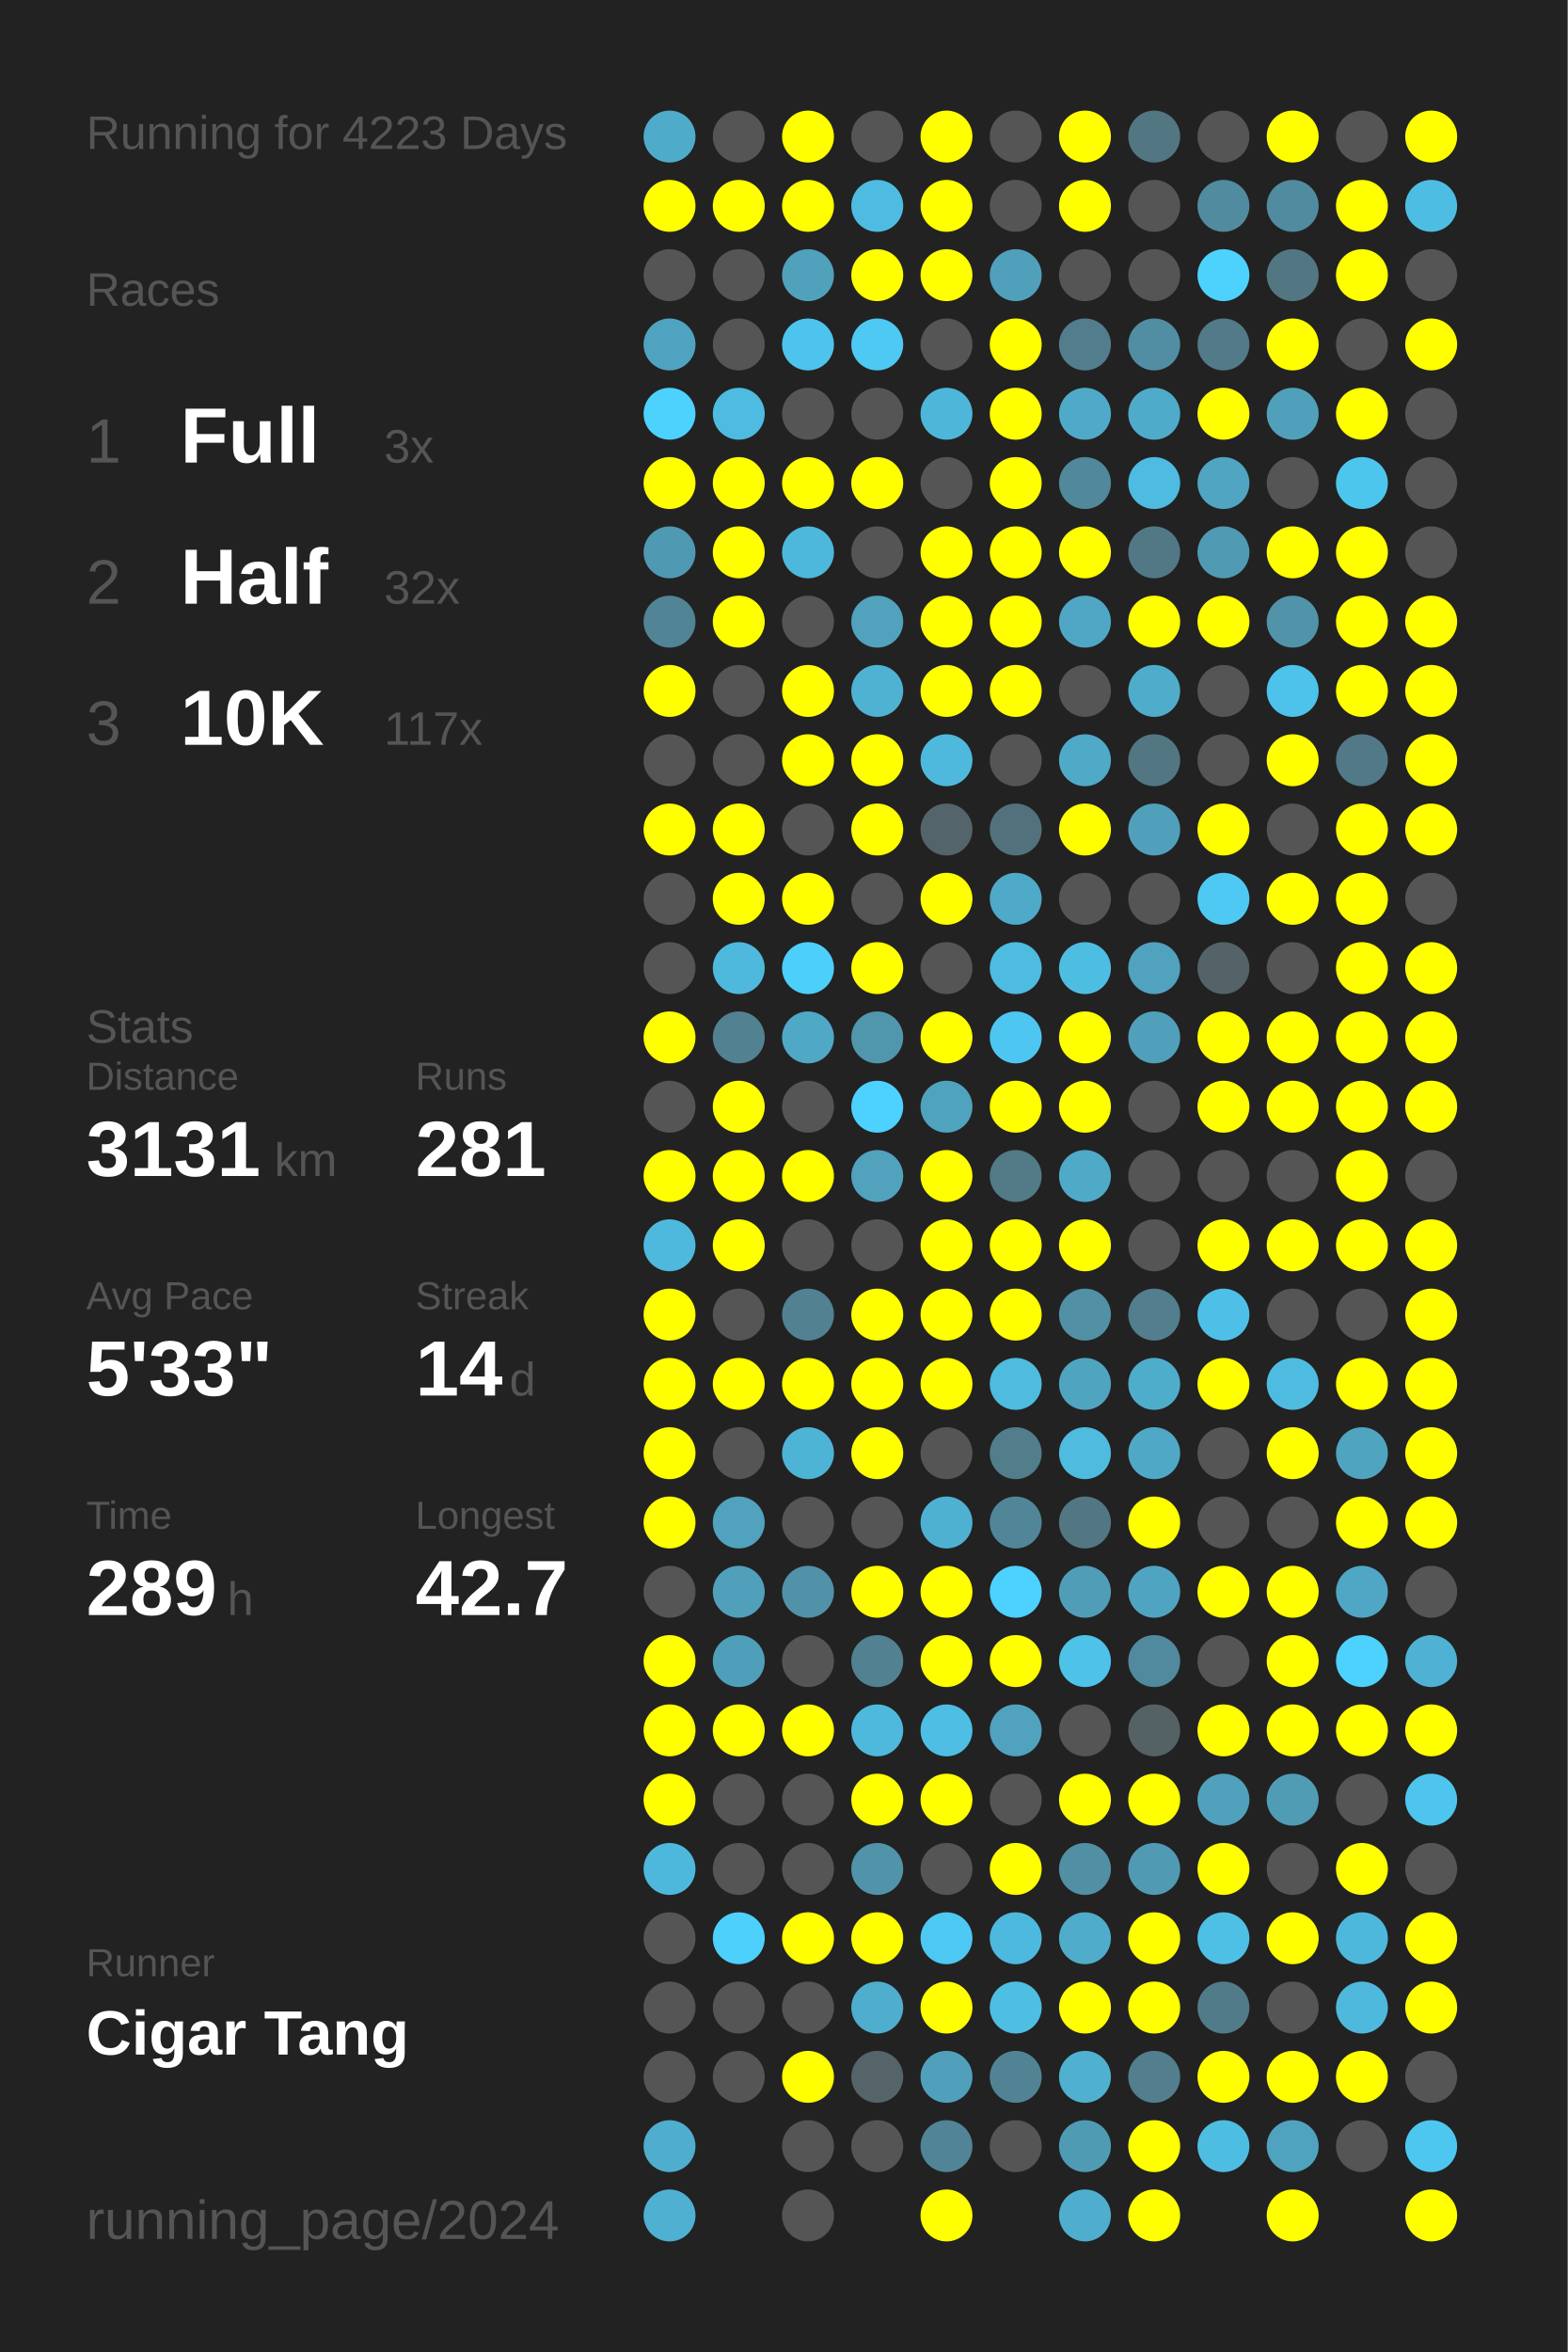
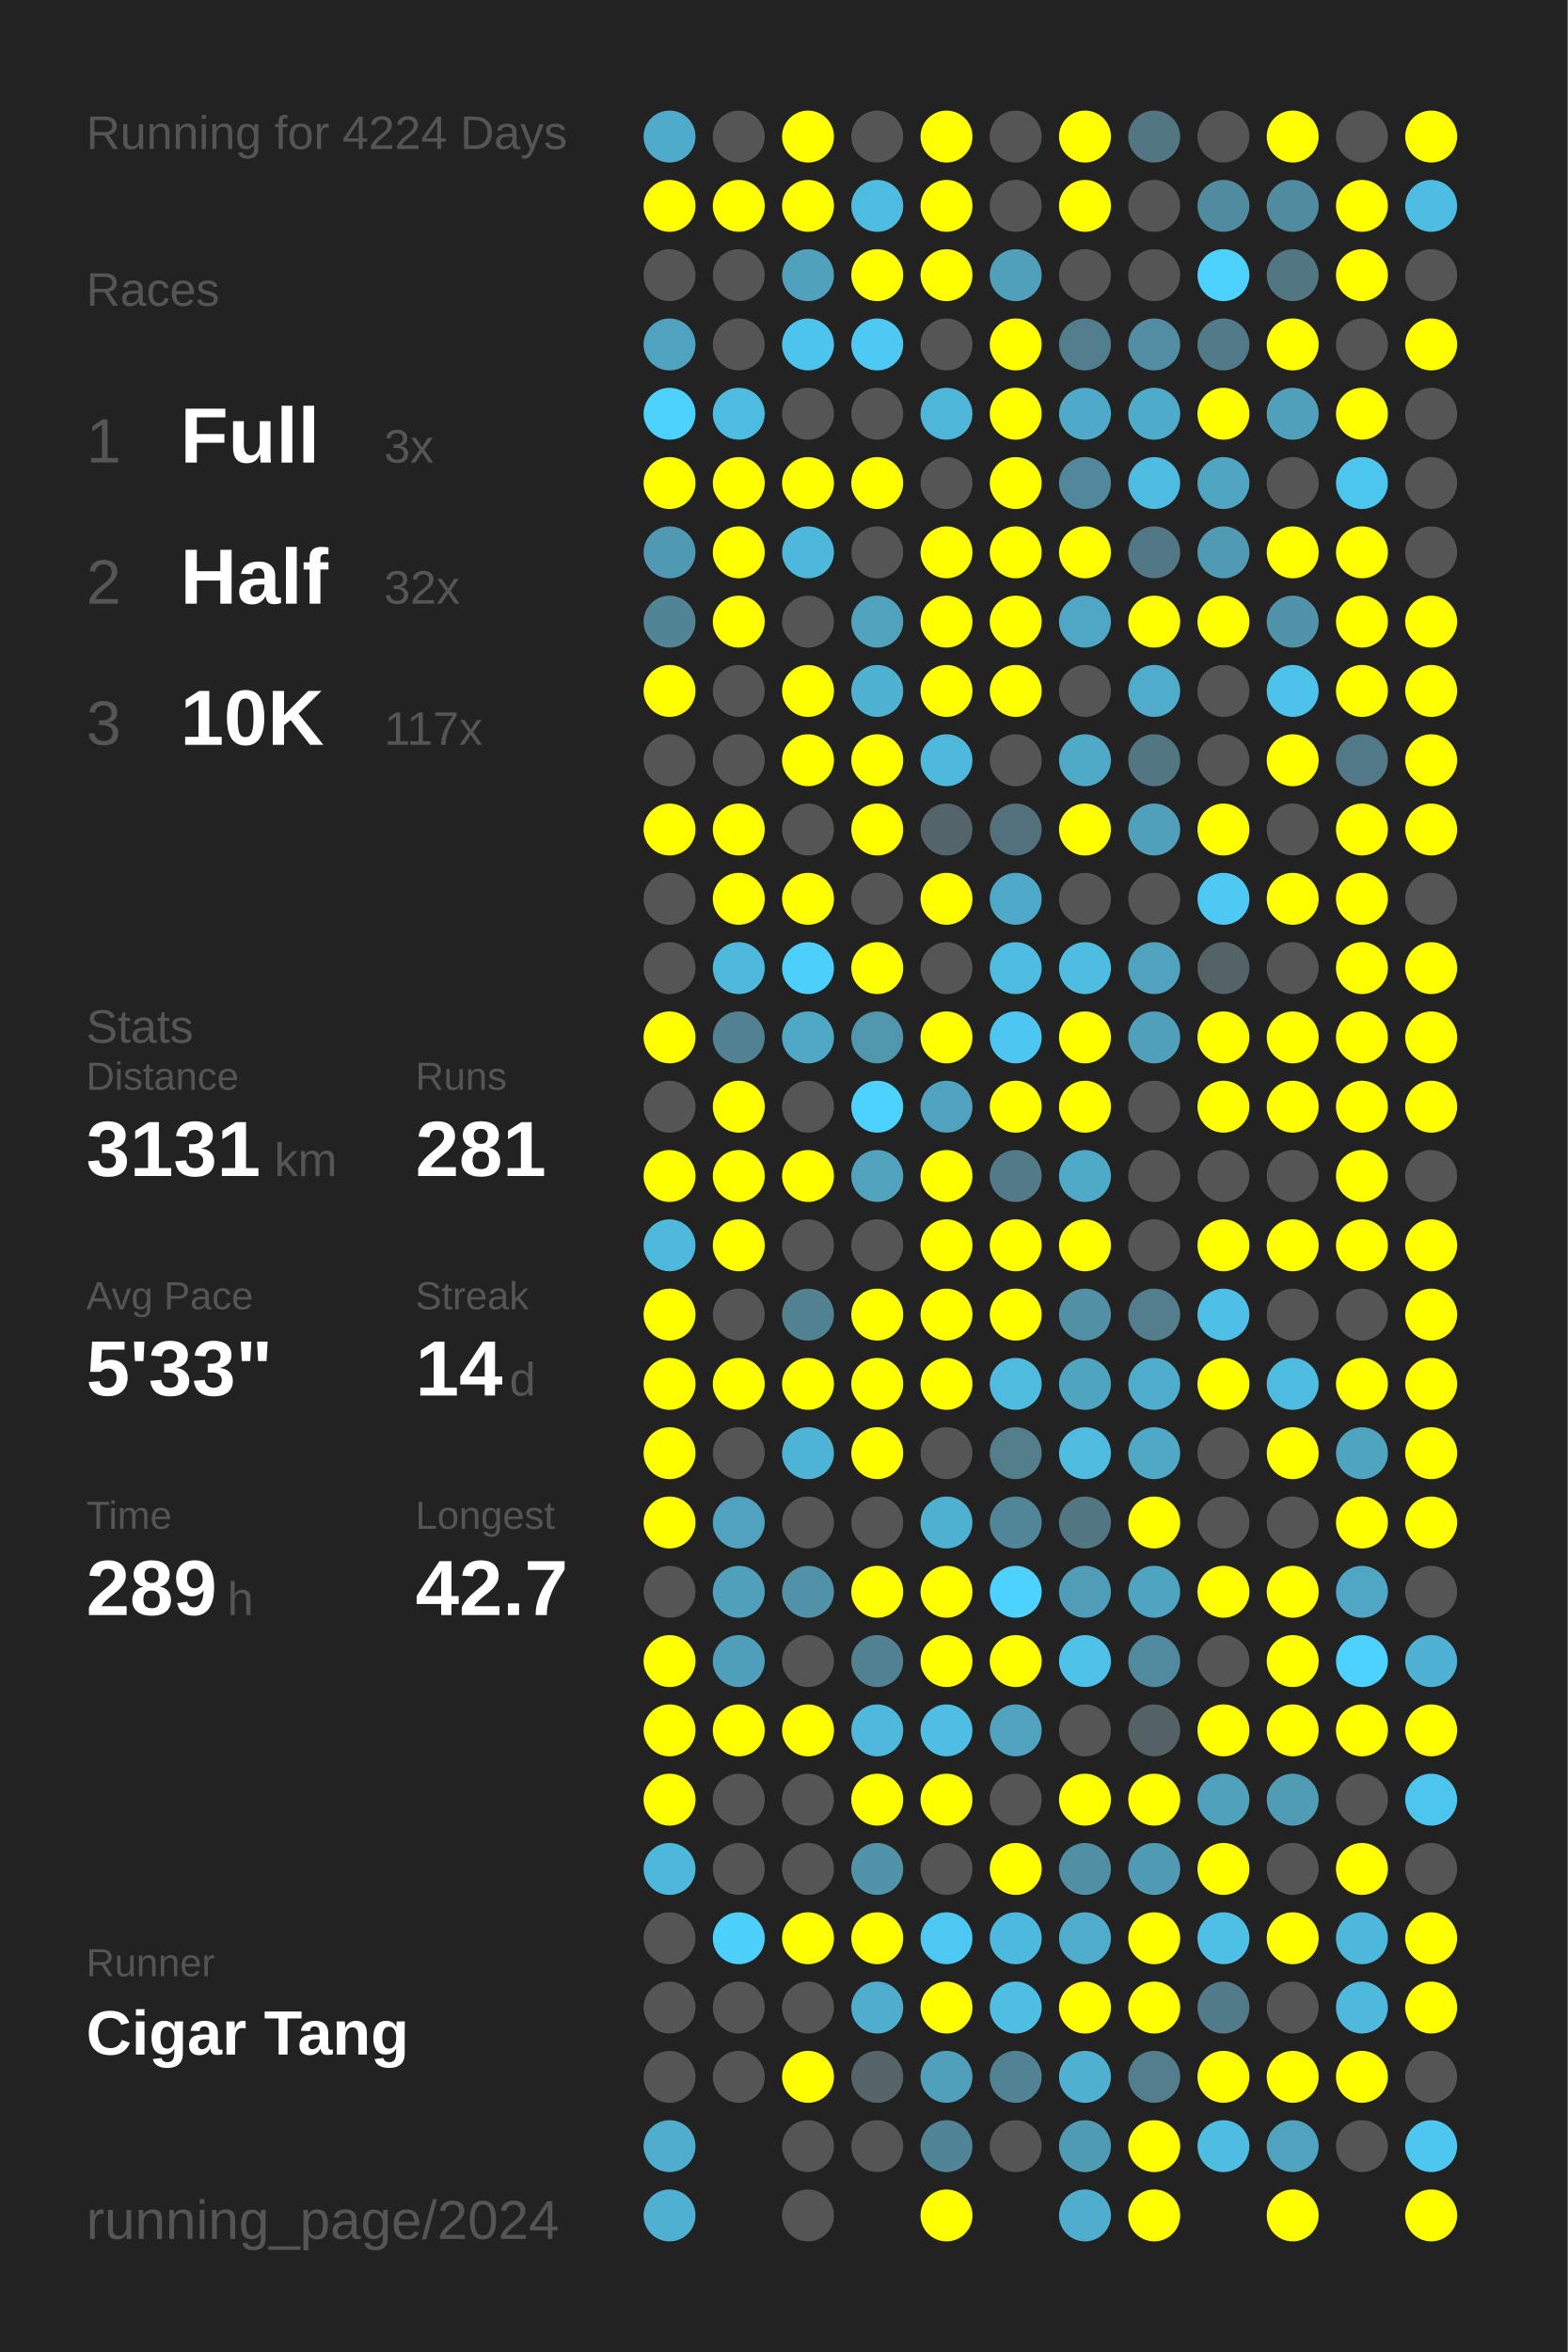
<svg xmlns="http://www.w3.org/2000/svg" baseProfile="full" height="300mm" version="1.1" viewBox="0,0,200,300" width="200mm">
  <defs />
  <rect fill="#222222" height="300" width="200" x="0" y="0" />
-   <text fill="#555555" style="font-size:6px; font-family:Arial;" x="11" y="19">Running for 4223 Days</text>
+   <text fill="#555555" style="font-size:6px; font-family:Arial;" x="11" y="19">Running for 4224 Days</text>
  <text fill="#555555" style="font-size:6px; font-family:Arial;" x="11" y="39">Races</text>
  <text fill="#555555" style="font-size:8px; font-family:Arial;" x="11" y="59">1</text>
  <text fill="#FFFFFF" style="font-size:10px; font-family:Arial; font-weight:bold;" x="23" y="59">Full</text>
  <text fill="#555555" style="font-size:6px; font-family:Arial;" x="49" y="59">3x</text>
  <text fill="#555555" style="font-size:8px; font-family:Arial;" x="11" y="77">2</text>
  <text fill="#FFFFFF" style="font-size:10px; font-family:Arial; font-weight:bold;" x="23" y="77">Half</text>
  <text fill="#555555" style="font-size:6px; font-family:Arial;" x="49" y="77">32x</text>
  <text fill="#555555" style="font-size:8px; font-family:Arial;" x="11" y="95">3</text>
  <text fill="#FFFFFF" style="font-size:10px; font-family:Arial; font-weight:bold;" x="23" y="95">10K</text>
  <text fill="#555555" style="font-size:6px; font-family:Arial;" x="49" y="95">117x</text>
  <text fill="#555555" style="font-size:6px; font-family:Arial;" x="11" y="133">Stats</text>
  <text fill="#555555" style="font-size:5px; font-family:Arial;" x="11" y="139">Distance</text>
  <text fill="#FFFFFF" style="font-size:10px; font-family:Arial; font-weight:bold;" x="11" y="150">3131</text>
  <text fill="#555555" style="font-size:6px; font-family:Arial;" x="35" y="150">km</text>
  <text fill="#555555" style="font-size:5px; font-family:Arial;" x="53" y="139">Runs</text>
  <text fill="#FFFFFF" style="font-size:10px; font-family:Arial; font-weight:bold;" x="53" y="150">281</text>
  <text fill="#555555" style="font-size:5px; font-family:Arial;" x="11" y="167">Avg Pace</text>
  <text fill="#FFFFFF" style="font-size:10px; font-family:Arial; font-weight:bold;" x="11" y="178">5'33"</text>
  <text fill="#555555" style="font-size:5px; font-family:Arial;" x="53" y="167">Streak</text>
  <text fill="#FFFFFF" style="font-size:10px; font-family:Arial; font-weight:bold;" x="53" y="178">14</text>
  <text fill="#555555" style="font-size:6px; font-family:Arial;" x="65" y="178">d</text>
  <text fill="#555555" style="font-size:5px; font-family:Arial;" x="11" y="195">Time</text>
  <text fill="#FFFFFF" style="font-size:10px; font-family:Arial; font-weight:bold;" x="11" y="206">289</text>
  <text fill="#555555" style="font-size:6px; font-family:Arial;" x="29" y="206">h</text>
  <text fill="#555555" style="font-size:5px; font-family:Arial;" x="53" y="195">Longest</text>
  <text fill="#FFFFFF" style="font-size:10px; font-family:Arial; font-weight:bold;" x="53" y="206">42.7</text>
  <text fill="#555555" style="font-size:5px; font-family:Arial;" x="11" y="252.065">Runner</text>
  <text fill="#FFFFFF" style="font-size:8px; font-family:Arial; font-weight:bold;" x="11" y="262.065">Cigar Tang</text>
  <text fill="#555555" style="font-size:7px; font-family:Arial;" x="11" y="285.581">running_page/2024</text>
  <circle cx="85.417" cy="17.419" fill="#4fabca" r="3.312" />
  <circle cx="85.417" cy="26.258" fill="#FFFF00" r="3.312" />
  <circle cx="85.417" cy="35.097" fill="#555555" r="3.312" />
  <circle cx="85.417" cy="43.935" fill="#4fa3c0" r="3.312" />
  <circle cx="85.417" cy="52.774" fill="#4dd1fd" r="3.312" />
  <circle cx="85.417" cy="61.613" fill="#FFFF00" r="3.312" />
  <circle cx="85.417" cy="70.452" fill="#5099b2" r="3.312" />
  <circle cx="85.417" cy="79.29" fill="#518495" r="3.312" />
  <circle cx="85.417" cy="88.129" fill="#FFFF00" r="3.312" />
  <circle cx="85.417" cy="96.968" fill="#555555" r="3.312" />
  <circle cx="85.417" cy="105.806" fill="#FFFF00" r="3.312" />
  <circle cx="85.417" cy="114.645" fill="#555555" r="3.312" />
  <circle cx="85.417" cy="123.484" fill="#555555" r="3.312" />
  <circle cx="85.417" cy="132.323" fill="#FFFF00" r="3.312" />
  <circle cx="85.417" cy="141.161" fill="#555555" r="3.312" />
  <circle cx="85.417" cy="150" fill="#FFFF00" r="3.312" />
  <circle cx="85.417" cy="158.839" fill="#4eb9dd" r="3.312" />
  <circle cx="85.417" cy="167.677" fill="#FFFF00" r="3.312" />
  <circle cx="85.417" cy="176.516" fill="#FFFF00" r="3.312" />
  <circle cx="85.417" cy="185.355" fill="#FFFF00" r="3.312" />
  <circle cx="85.417" cy="194.194" fill="#FFFF00" r="3.312" />
  <circle cx="85.417" cy="203.032" fill="#555555" r="3.312" />
  <circle cx="85.417" cy="211.871" fill="#FFFF00" r="3.312" />
  <circle cx="85.417" cy="220.71" fill="#FFFF00" r="3.312" />
  <circle cx="85.417" cy="229.548" fill="#FFFF00" r="3.312" />
  <circle cx="85.417" cy="238.387" fill="#4eb8dc" r="3.312" />
  <circle cx="85.417" cy="247.226" fill="#555555" r="3.312" />
  <circle cx="85.417" cy="256.065" fill="#555555" r="3.312" />
  <circle cx="85.417" cy="264.903" fill="#555555" r="3.312" />
  <circle cx="85.417" cy="273.742" fill="#4fadcd" r="3.312" />
  <circle cx="85.417" cy="282.581" fill="#4fb0d1" r="3.312" />
  <circle cx="94.25" cy="17.419" fill="#555555" r="3.312" />
  <circle cx="94.25" cy="26.258" fill="#FFFF00" r="3.312" />
  <circle cx="94.25" cy="35.097" fill="#555555" r="3.312" />
  <circle cx="94.25" cy="43.935" fill="#555555" r="3.312" />
  <circle cx="94.25" cy="52.774" fill="#4ebbe1" r="3.312" />
  <circle cx="94.25" cy="61.613" fill="#FFFF00" r="3.312" />
  <circle cx="94.25" cy="70.452" fill="#FFFF00" r="3.312" />
  <circle cx="94.25" cy="79.29" fill="#FFFF00" r="3.312" />
  <circle cx="94.25" cy="88.129" fill="#555555" r="3.312" />
  <circle cx="94.25" cy="96.968" fill="#555555" r="3.312" />
  <circle cx="94.25" cy="105.806" fill="#FFFF00" r="3.312" />
  <circle cx="94.25" cy="114.645" fill="#FFFF00" r="3.312" />
  <circle cx="94.25" cy="123.484" fill="#4eb9dd" r="3.312" />
  <circle cx="94.25" cy="132.323" fill="#528192" r="3.312" />
  <circle cx="94.25" cy="141.161" fill="#FFFF00" r="3.312" />
  <circle cx="94.25" cy="150" fill="#FFFF00" r="3.312" />
  <circle cx="94.25" cy="158.839" fill="#FFFF00" r="3.312" />
  <circle cx="94.25" cy="167.677" fill="#555555" r="3.312" />
  <circle cx="94.25" cy="176.516" fill="#FFFF00" r="3.312" />
  <circle cx="94.25" cy="185.355" fill="#555555" r="3.312" />
  <circle cx="94.25" cy="194.194" fill="#50a2be" r="3.312" />
  <circle cx="94.25" cy="203.032" fill="#50a0bb" r="3.312" />
  <circle cx="94.25" cy="211.871" fill="#509fba" r="3.312" />
  <circle cx="94.25" cy="220.71" fill="#FFFF00" r="3.312" />
  <circle cx="94.25" cy="229.548" fill="#555555" r="3.312" />
  <circle cx="94.25" cy="238.387" fill="#555555" r="3.312" />
  <circle cx="94.25" cy="247.226" fill="#4dd0fc" r="3.312" />
  <circle cx="94.25" cy="256.065" fill="#555555" r="3.312" />
  <circle cx="94.25" cy="264.903" fill="#555555" r="3.312" />
  <circle cx="103.083" cy="17.419" fill="#FFFF00" r="3.312" />
  <circle cx="103.083" cy="26.258" fill="#FFFF00" r="3.312" />
  <circle cx="103.083" cy="35.097" fill="#50a1bc" r="3.312" />
  <circle cx="103.083" cy="43.935" fill="#4dc4ed" r="3.312" />
  <circle cx="103.083" cy="52.774" fill="#555555" r="3.312" />
  <circle cx="103.083" cy="61.613" fill="#FFFF00" r="3.312" />
  <circle cx="103.083" cy="70.452" fill="#4eb8dc" r="3.312" />
  <circle cx="103.083" cy="79.29" fill="#555555" r="3.312" />
  <circle cx="103.083" cy="88.129" fill="#FFFF00" r="3.312" />
  <circle cx="103.083" cy="96.968" fill="#FFFF00" r="3.312" />
  <circle cx="103.083" cy="105.806" fill="#555555" r="3.312" />
  <circle cx="103.083" cy="114.645" fill="#FFFF00" r="3.312" />
  <circle cx="103.083" cy="123.484" fill="#4dcffc" r="3.312" />
  <circle cx="103.083" cy="132.323" fill="#4fa8c6" r="3.312" />
  <circle cx="103.083" cy="141.161" fill="#555555" r="3.312" />
  <circle cx="103.083" cy="150" fill="#FFFF00" r="3.312" />
  <circle cx="103.083" cy="158.839" fill="#555555" r="3.312" />
  <circle cx="103.083" cy="167.677" fill="#528192" r="3.312" />
  <circle cx="103.083" cy="176.516" fill="#FFFF00" r="3.312" />
  <circle cx="103.083" cy="185.355" fill="#4eb4d6" r="3.312" />
  <circle cx="103.083" cy="194.194" fill="#555555" r="3.312" />
  <circle cx="103.083" cy="203.032" fill="#5192a9" r="3.312" />
  <circle cx="103.083" cy="211.871" fill="#555555" r="3.312" />
  <circle cx="103.083" cy="220.71" fill="#FFFF00" r="3.312" />
  <circle cx="103.083" cy="229.548" fill="#555555" r="3.312" />
  <circle cx="103.083" cy="238.387" fill="#555555" r="3.312" />
  <circle cx="103.083" cy="247.226" fill="#FFFF00" r="3.312" />
  <circle cx="103.083" cy="256.065" fill="#555555" r="3.312" />
  <circle cx="103.083" cy="264.903" fill="#FFFF00" r="3.312" />
  <circle cx="103.083" cy="273.742" fill="#555555" r="3.312" />
  <circle cx="103.083" cy="282.581" fill="#555555" r="3.312" />
  <circle cx="111.917" cy="17.419" fill="#555555" r="3.312" />
  <circle cx="111.917" cy="26.258" fill="#4ebce1" r="3.312" />
  <circle cx="111.917" cy="35.097" fill="#FFFF00" r="3.312" />
  <circle cx="111.917" cy="43.935" fill="#4dc9f3" r="3.312" />
  <circle cx="111.917" cy="52.774" fill="#555555" r="3.312" />
  <circle cx="111.917" cy="61.613" fill="#FFFF00" r="3.312" />
  <circle cx="111.917" cy="70.452" fill="#555555" r="3.312" />
  <circle cx="111.917" cy="79.29" fill="#50a2bd" r="3.312" />
  <circle cx="111.917" cy="88.129" fill="#4fb2d3" r="3.312" />
  <circle cx="111.917" cy="96.968" fill="#FFFF00" r="3.312" />
  <circle cx="111.917" cy="105.806" fill="#FFFF00" r="3.312" />
  <circle cx="111.917" cy="114.645" fill="#555555" r="3.312" />
  <circle cx="111.917" cy="123.484" fill="#FFFF00" r="3.312" />
  <circle cx="111.917" cy="132.323" fill="#5096ad" r="3.312" />
  <circle cx="111.917" cy="141.161" fill="#4dd1fe" r="3.312" />
  <circle cx="111.917" cy="150" fill="#50a2bd" r="3.312" />
  <circle cx="111.917" cy="158.839" fill="#555555" r="3.312" />
  <circle cx="111.917" cy="167.677" fill="#FFFF00" r="3.312" />
  <circle cx="111.917" cy="176.516" fill="#FFFF00" r="3.312" />
  <circle cx="111.917" cy="185.355" fill="#FFFF00" r="3.312" />
  <circle cx="111.917" cy="194.194" fill="#555555" r="3.312" />
  <circle cx="111.917" cy="203.032" fill="#FFFF00" r="3.312" />
  <circle cx="111.917" cy="211.871" fill="#528191" r="3.312" />
  <circle cx="111.917" cy="220.71" fill="#4eb9dd" r="3.312" />
  <circle cx="111.917" cy="229.548" fill="#FFFF00" r="3.312" />
  <circle cx="111.917" cy="238.387" fill="#5193a9" r="3.312" />
  <circle cx="111.917" cy="247.226" fill="#FFFF00" r="3.312" />
  <circle cx="111.917" cy="256.065" fill="#4fadcd" r="3.312" />
  <circle cx="111.917" cy="264.903" fill="#546469" r="3.312" />
  <circle cx="111.917" cy="273.742" fill="#555555" r="3.312" />
  <circle cx="120.75" cy="17.419" fill="#FFFF00" r="3.312" />
  <circle cx="120.75" cy="26.258" fill="#FFFF00" r="3.312" />
  <circle cx="120.75" cy="35.097" fill="#FFFF00" r="3.312" />
  <circle cx="120.75" cy="43.935" fill="#555555" r="3.312" />
  <circle cx="120.75" cy="52.774" fill="#4eb6d9" r="3.312" />
  <circle cx="120.75" cy="61.613" fill="#555555" r="3.312" />
  <circle cx="120.75" cy="70.452" fill="#FFFF00" r="3.312" />
  <circle cx="120.75" cy="79.29" fill="#FFFF00" r="3.312" />
  <circle cx="120.75" cy="88.129" fill="#FFFF00" r="3.312" />
  <circle cx="120.75" cy="96.968" fill="#4eb9dd" r="3.312" />
  <circle cx="120.75" cy="105.806" fill="#53646a" r="3.312" />
  <circle cx="120.75" cy="114.645" fill="#FFFF00" r="3.312" />
  <circle cx="120.75" cy="123.484" fill="#555555" r="3.312" />
  <circle cx="120.75" cy="132.323" fill="#FFFF00" r="3.312" />
  <circle cx="120.75" cy="141.161" fill="#4fa3bf" r="3.312" />
  <circle cx="120.75" cy="150" fill="#FFFF00" r="3.312" />
  <circle cx="120.75" cy="158.839" fill="#FFFF00" r="3.312" />
  <circle cx="120.75" cy="167.677" fill="#FFFF00" r="3.312" />
  <circle cx="120.75" cy="176.516" fill="#FFFF00" r="3.312" />
  <circle cx="120.75" cy="185.355" fill="#555555" r="3.312" />
  <circle cx="120.75" cy="194.194" fill="#4fb1d2" r="3.312" />
  <circle cx="120.75" cy="203.032" fill="#FFFF00" r="3.312" />
  <circle cx="120.75" cy="211.871" fill="#FFFF00" r="3.312" />
  <circle cx="120.75" cy="220.71" fill="#4ebee4" r="3.312" />
  <circle cx="120.75" cy="229.548" fill="#FFFF00" r="3.312" />
  <circle cx="120.75" cy="238.387" fill="#555555" r="3.312" />
  <circle cx="120.75" cy="247.226" fill="#4dc8f2" r="3.312" />
  <circle cx="120.75" cy="256.065" fill="#FFFF00" r="3.312" />
  <circle cx="120.75" cy="264.903" fill="#50a0bc" r="3.312" />
  <circle cx="120.75" cy="273.742" fill="#518496" r="3.312" />
  <circle cx="120.75" cy="282.581" fill="#FFFF00" r="3.312" />
  <circle cx="129.583" cy="17.419" fill="#555555" r="3.312" />
  <circle cx="129.583" cy="26.258" fill="#555555" r="3.312" />
  <circle cx="129.583" cy="35.097" fill="#50a0bb" r="3.312" />
  <circle cx="129.583" cy="43.935" fill="#FFFF00" r="3.312" />
  <circle cx="129.583" cy="52.774" fill="#FFFF00" r="3.312" />
  <circle cx="129.583" cy="61.613" fill="#FFFF00" r="3.312" />
  <circle cx="129.583" cy="70.452" fill="#FFFF00" r="3.312" />
  <circle cx="129.583" cy="79.29" fill="#FFFF00" r="3.312" />
  <circle cx="129.583" cy="88.129" fill="#FFFF00" r="3.312" />
  <circle cx="129.583" cy="96.968" fill="#555555" r="3.312" />
  <circle cx="129.583" cy="105.806" fill="#53717c" r="3.312" />
  <circle cx="129.583" cy="114.645" fill="#4fa9c8" r="3.312" />
  <circle cx="129.583" cy="123.484" fill="#4ebbe0" r="3.312" />
  <circle cx="129.583" cy="132.323" fill="#4dc7f1" r="3.312" />
  <circle cx="129.583" cy="141.161" fill="#FFFF00" r="3.312" />
  <circle cx="129.583" cy="150" fill="#527a87" r="3.312" />
  <circle cx="129.583" cy="158.839" fill="#FFFF00" r="3.312" />
  <circle cx="129.583" cy="167.677" fill="#FFFF00" r="3.312" />
  <circle cx="129.583" cy="176.516" fill="#4ebbdf" r="3.312" />
  <circle cx="129.583" cy="185.355" fill="#527d8b" r="3.312" />
  <circle cx="129.583" cy="194.194" fill="#518698" r="3.312" />
  <circle cx="129.583" cy="203.032" fill="#4dd1fe" r="3.312" />
  <circle cx="129.583" cy="211.871" fill="#FFFF00" r="3.312" />
  <circle cx="129.583" cy="220.71" fill="#50a2be" r="3.312" />
  <circle cx="129.583" cy="229.548" fill="#555555" r="3.312" />
  <circle cx="129.583" cy="238.387" fill="#FFFF00" r="3.312" />
  <circle cx="129.583" cy="247.226" fill="#4eb9de" r="3.312" />
  <circle cx="129.583" cy="256.065" fill="#4ebee3" r="3.312" />
  <circle cx="129.583" cy="264.903" fill="#528394" r="3.312" />
  <circle cx="129.583" cy="273.742" fill="#555555" r="3.312" />
  <circle cx="138.417" cy="17.419" fill="#FFFF00" r="3.312" />
  <circle cx="138.417" cy="26.258" fill="#FFFF00" r="3.312" />
  <circle cx="138.417" cy="35.097" fill="#555555" r="3.312" />
  <circle cx="138.417" cy="43.935" fill="#527d8c" r="3.312" />
  <circle cx="138.417" cy="52.774" fill="#4faac9" r="3.312" />
  <circle cx="138.417" cy="61.613" fill="#51889b" r="3.312" />
  <circle cx="138.417" cy="70.452" fill="#FFFF00" r="3.312" />
  <circle cx="138.417" cy="79.29" fill="#4fa7c5" r="3.312" />
  <circle cx="138.417" cy="88.129" fill="#555555" r="3.312" />
  <circle cx="138.417" cy="96.968" fill="#4faac8" r="3.312" />
  <circle cx="138.417" cy="105.806" fill="#FFFF00" r="3.312" />
  <circle cx="138.417" cy="114.645" fill="#555555" r="3.312" />
  <circle cx="138.417" cy="123.484" fill="#4ebde2" r="3.312" />
  <circle cx="138.417" cy="132.323" fill="#FFFF00" r="3.312" />
  <circle cx="138.417" cy="141.161" fill="#FFFF00" r="3.312" />
  <circle cx="138.417" cy="150" fill="#4faac8" r="3.312" />
  <circle cx="138.417" cy="158.839" fill="#FFFF00" r="3.312" />
  <circle cx="138.417" cy="167.677" fill="#5190a5" r="3.312" />
  <circle cx="138.417" cy="176.516" fill="#4fa4c0" r="3.312" />
  <circle cx="138.417" cy="185.355" fill="#4ebbdf" r="3.312" />
  <circle cx="138.417" cy="194.194" fill="#527783" r="3.312" />
  <circle cx="138.417" cy="203.032" fill="#509db7" r="3.312" />
  <circle cx="138.417" cy="211.871" fill="#4ec2e9" r="3.312" />
  <circle cx="138.417" cy="220.71" fill="#555555" r="3.312" />
  <circle cx="138.417" cy="229.548" fill="#FFFF00" r="3.312" />
  <circle cx="138.417" cy="238.387" fill="#518fa4" r="3.312" />
  <circle cx="138.417" cy="247.226" fill="#4faccb" r="3.312" />
  <circle cx="138.417" cy="256.065" fill="#FFFF00" r="3.312" />
  <circle cx="138.417" cy="264.903" fill="#4fb0d0" r="3.312" />
  <circle cx="138.417" cy="273.742" fill="#509bb4" r="3.312" />
  <circle cx="138.417" cy="282.581" fill="#4faece" r="3.312" />
  <circle cx="147.25" cy="17.419" fill="#527682" r="3.312" />
  <circle cx="147.25" cy="26.258" fill="#555555" r="3.312" />
  <circle cx="147.25" cy="35.097" fill="#555555" r="3.312" />
  <circle cx="147.25" cy="43.935" fill="#518ea3" r="3.312" />
  <circle cx="147.25" cy="52.774" fill="#4fabca" r="3.312" />
  <circle cx="147.25" cy="61.613" fill="#4ebbe0" r="3.312" />
  <circle cx="147.25" cy="70.452" fill="#527885" r="3.312" />
  <circle cx="147.25" cy="79.29" fill="#FFFF00" r="3.312" />
  <circle cx="147.25" cy="88.129" fill="#4faccb" r="3.312" />
  <circle cx="147.25" cy="96.968" fill="#527783" r="3.312" />
  <circle cx="147.25" cy="105.806" fill="#50a0bb" r="3.312" />
  <circle cx="147.25" cy="114.645" fill="#555555" r="3.312" />
  <circle cx="147.25" cy="123.484" fill="#50a2be" r="3.312" />
  <circle cx="147.25" cy="132.323" fill="#50a0bb" r="3.312" />
  <circle cx="147.25" cy="141.161" fill="#555555" r="3.312" />
  <circle cx="147.25" cy="150" fill="#555555" r="3.312" />
  <circle cx="147.25" cy="158.839" fill="#555555" r="3.312" />
  <circle cx="147.25" cy="167.677" fill="#527e8d" r="3.312" />
  <circle cx="147.25" cy="176.516" fill="#4fadcc" r="3.312" />
  <circle cx="147.25" cy="185.355" fill="#4fa8c6" r="3.312" />
  <circle cx="147.25" cy="194.194" fill="#FFFF00" r="3.312" />
  <circle cx="147.25" cy="203.032" fill="#4fa4c1" r="3.312" />
  <circle cx="147.25" cy="211.871" fill="#518a9e" r="3.312" />
  <circle cx="147.25" cy="220.71" fill="#546266" r="3.312" />
  <circle cx="147.25" cy="229.548" fill="#FFFF00" r="3.312" />
  <circle cx="147.25" cy="238.387" fill="#509ab3" r="3.312" />
  <circle cx="147.25" cy="247.226" fill="#FFFF00" r="3.312" />
  <circle cx="147.25" cy="256.065" fill="#FFFF00" r="3.312" />
  <circle cx="147.25" cy="264.903" fill="#527e8d" r="3.312" />
  <circle cx="147.25" cy="273.742" fill="#FFFF00" r="3.312" />
  <circle cx="147.25" cy="282.581" fill="#FFFF00" r="3.312" />
  <circle cx="156.083" cy="17.419" fill="#555555" r="3.312" />
  <circle cx="156.083" cy="26.258" fill="#518b9f" r="3.312" />
  <circle cx="156.083" cy="35.097" fill="#4dd1fd" r="3.312" />
  <circle cx="156.083" cy="43.935" fill="#527a88" r="3.312" />
  <circle cx="156.083" cy="52.774" fill="#FFFF00" r="3.312" />
  <circle cx="156.083" cy="61.613" fill="#4fa5c2" r="3.312" />
  <circle cx="156.083" cy="70.452" fill="#509ab4" r="3.312" />
  <circle cx="156.083" cy="79.29" fill="#FFFF00" r="3.312" />
  <circle cx="156.083" cy="88.129" fill="#555555" r="3.312" />
  <circle cx="156.083" cy="96.968" fill="#555555" r="3.312" />
  <circle cx="156.083" cy="105.806" fill="#FFFF00" r="3.312" />
  <circle cx="156.083" cy="114.645" fill="#4dc9f3" r="3.312" />
  <circle cx="156.083" cy="123.484" fill="#546368" r="3.312" />
  <circle cx="156.083" cy="132.323" fill="#FFFF00" r="3.312" />
  <circle cx="156.083" cy="141.161" fill="#FFFF00" r="3.312" />
  <circle cx="156.083" cy="150" fill="#555555" r="3.312" />
  <circle cx="156.083" cy="158.839" fill="#FFFF00" r="3.312" />
  <circle cx="156.083" cy="167.677" fill="#4ec0e7" r="3.312" />
  <circle cx="156.083" cy="176.516" fill="#FFFF00" r="3.312" />
  <circle cx="156.083" cy="185.355" fill="#555555" r="3.312" />
  <circle cx="156.083" cy="194.194" fill="#555555" r="3.312" />
  <circle cx="156.083" cy="203.032" fill="#FFFF00" r="3.312" />
  <circle cx="156.083" cy="211.871" fill="#555555" r="3.312" />
  <circle cx="156.083" cy="220.71" fill="#FFFF00" r="3.312" />
  <circle cx="156.083" cy="229.548" fill="#50a1bc" r="3.312" />
  <circle cx="156.083" cy="238.387" fill="#FFFF00" r="3.312" />
  <circle cx="156.083" cy="247.226" fill="#4ebfe5" r="3.312" />
  <circle cx="156.083" cy="256.065" fill="#527b89" r="3.312" />
  <circle cx="156.083" cy="264.903" fill="#FFFF00" r="3.312" />
  <circle cx="156.083" cy="273.742" fill="#4ebde2" r="3.312" />
  <circle cx="164.917" cy="17.419" fill="#FFFF00" r="3.312" />
  <circle cx="164.917" cy="26.258" fill="#518b9f" r="3.312" />
  <circle cx="164.917" cy="35.097" fill="#527783" r="3.312" />
  <circle cx="164.917" cy="43.935" fill="#FFFF00" r="3.312" />
  <circle cx="164.917" cy="52.774" fill="#50a0bc" r="3.312" />
  <circle cx="164.917" cy="61.613" fill="#555555" r="3.312" />
  <circle cx="164.917" cy="70.452" fill="#FFFF00" r="3.312" />
  <circle cx="164.917" cy="79.29" fill="#5193a9" r="3.312" />
  <circle cx="164.917" cy="88.129" fill="#4dc2ea" r="3.312" />
  <circle cx="164.917" cy="96.968" fill="#FFFF00" r="3.312" />
  <circle cx="164.917" cy="105.806" fill="#555555" r="3.312" />
  <circle cx="164.917" cy="114.645" fill="#FFFF00" r="3.312" />
  <circle cx="164.917" cy="123.484" fill="#555555" r="3.312" />
  <circle cx="164.917" cy="132.323" fill="#FFFF00" r="3.312" />
  <circle cx="164.917" cy="141.161" fill="#FFFF00" r="3.312" />
  <circle cx="164.917" cy="150" fill="#555555" r="3.312" />
  <circle cx="164.917" cy="158.839" fill="#FFFF00" r="3.312" />
  <circle cx="164.917" cy="167.677" fill="#555555" r="3.312" />
  <circle cx="164.917" cy="176.516" fill="#4ebce1" r="3.312" />
  <circle cx="164.917" cy="185.355" fill="#FFFF00" r="3.312" />
  <circle cx="164.917" cy="194.194" fill="#555555" r="3.312" />
  <circle cx="164.917" cy="203.032" fill="#FFFF00" r="3.312" />
  <circle cx="164.917" cy="211.871" fill="#FFFF00" r="3.312" />
  <circle cx="164.917" cy="220.71" fill="#FFFF00" r="3.312" />
  <circle cx="164.917" cy="229.548" fill="#509cb5" r="3.312" />
  <circle cx="164.917" cy="238.387" fill="#555555" r="3.312" />
  <circle cx="164.917" cy="247.226" fill="#FFFF00" r="3.312" />
  <circle cx="164.917" cy="256.065" fill="#555555" r="3.312" />
  <circle cx="164.917" cy="264.903" fill="#FFFF00" r="3.312" />
  <circle cx="164.917" cy="273.742" fill="#50a3bf" r="3.312" />
  <circle cx="164.917" cy="282.581" fill="#FFFF00" r="3.312" />
  <circle cx="173.75" cy="17.419" fill="#555555" r="3.312" />
  <circle cx="173.75" cy="26.258" fill="#FFFF00" r="3.312" />
  <circle cx="173.75" cy="35.097" fill="#FFFF00" r="3.312" />
  <circle cx="173.75" cy="43.935" fill="#555555" r="3.312" />
  <circle cx="173.75" cy="52.774" fill="#FFFF00" r="3.312" />
  <circle cx="173.75" cy="61.613" fill="#4dc6ee" r="3.312" />
  <circle cx="173.75" cy="70.452" fill="#FFFF00" r="3.312" />
  <circle cx="173.75" cy="79.29" fill="#FFFF00" r="3.312" />
  <circle cx="173.75" cy="88.129" fill="#FFFF00" r="3.312" />
  <circle cx="173.75" cy="96.968" fill="#527987" r="3.312" />
  <circle cx="173.75" cy="105.806" fill="#FFFF00" r="3.312" />
  <circle cx="173.75" cy="114.645" fill="#FFFF00" r="3.312" />
  <circle cx="173.75" cy="123.484" fill="#FFFF00" r="3.312" />
  <circle cx="173.75" cy="132.323" fill="#FFFF00" r="3.312" />
  <circle cx="173.75" cy="141.161" fill="#FFFF00" r="3.312" />
  <circle cx="173.75" cy="150" fill="#FFFF00" r="3.312" />
  <circle cx="173.75" cy="158.839" fill="#FFFF00" r="3.312" />
  <circle cx="173.75" cy="167.677" fill="#555555" r="3.312" />
  <circle cx="173.75" cy="176.516" fill="#FFFF00" r="3.312" />
  <circle cx="173.75" cy="185.355" fill="#4fa4c0" r="3.312" />
  <circle cx="173.75" cy="194.194" fill="#FFFF00" r="3.312" />
  <circle cx="173.75" cy="203.032" fill="#4fa7c5" r="3.312" />
  <circle cx="173.75" cy="211.871" fill="#4dd1fe" r="3.312" />
  <circle cx="173.75" cy="220.71" fill="#FFFF00" r="3.312" />
  <circle cx="173.75" cy="229.548" fill="#555555" r="3.312" />
  <circle cx="173.75" cy="238.387" fill="#FFFF00" r="3.312" />
  <circle cx="173.75" cy="247.226" fill="#4eb8dc" r="3.312" />
  <circle cx="173.75" cy="256.065" fill="#4eb9dd" r="3.312" />
  <circle cx="173.75" cy="264.903" fill="#FFFF00" r="3.312" />
  <circle cx="173.75" cy="273.742" fill="#555555" r="3.312" />
  <circle cx="182.583" cy="17.419" fill="#FFFF00" r="3.312" />
  <circle cx="182.583" cy="26.258" fill="#4ebde3" r="3.312" />
  <circle cx="182.583" cy="35.097" fill="#555555" r="3.312" />
  <circle cx="182.583" cy="43.935" fill="#FFFF00" r="3.312" />
  <circle cx="182.583" cy="52.774" fill="#555555" r="3.312" />
  <circle cx="182.583" cy="61.613" fill="#555555" r="3.312" />
  <circle cx="182.583" cy="70.452" fill="#555555" r="3.312" />
  <circle cx="182.583" cy="79.29" fill="#FFFF00" r="3.312" />
  <circle cx="182.583" cy="88.129" fill="#FFFF00" r="3.312" />
  <circle cx="182.583" cy="96.968" fill="#FFFF00" r="3.312" />
  <circle cx="182.583" cy="105.806" fill="#FFFF00" r="3.312" />
  <circle cx="182.583" cy="114.645" fill="#555555" r="3.312" />
  <circle cx="182.583" cy="123.484" fill="#FFFF00" r="3.312" />
  <circle cx="182.583" cy="132.323" fill="#FFFF00" r="3.312" />
  <circle cx="182.583" cy="141.161" fill="#FFFF00" r="3.312" />
  <circle cx="182.583" cy="150" fill="#555555" r="3.312" />
  <circle cx="182.583" cy="158.839" fill="#FFFF00" r="3.312" />
  <circle cx="182.583" cy="167.677" fill="#FFFF00" r="3.312" />
  <circle cx="182.583" cy="176.516" fill="#FFFF00" r="3.312" />
  <circle cx="182.583" cy="185.355" fill="#FFFF00" r="3.312" />
  <circle cx="182.583" cy="194.194" fill="#FFFF00" r="3.312" />
  <circle cx="182.583" cy="203.032" fill="#555555" r="3.312" />
  <circle cx="182.583" cy="211.871" fill="#4fb2d4" r="3.312" />
  <circle cx="182.583" cy="220.71" fill="#FFFF00" r="3.312" />
  <circle cx="182.583" cy="229.548" fill="#4dc5ee" r="3.312" />
  <circle cx="182.583" cy="238.387" fill="#555555" r="3.312" />
  <circle cx="182.583" cy="247.226" fill="#FFFF00" r="3.312" />
  <circle cx="182.583" cy="256.065" fill="#FFFF00" r="3.312" />
  <circle cx="182.583" cy="264.903" fill="#555555" r="3.312" />
  <circle cx="182.583" cy="273.742" fill="#4dc7f0" r="3.312" />
  <circle cx="182.583" cy="282.581" fill="#FFFF00" r="3.312" />
</svg>
